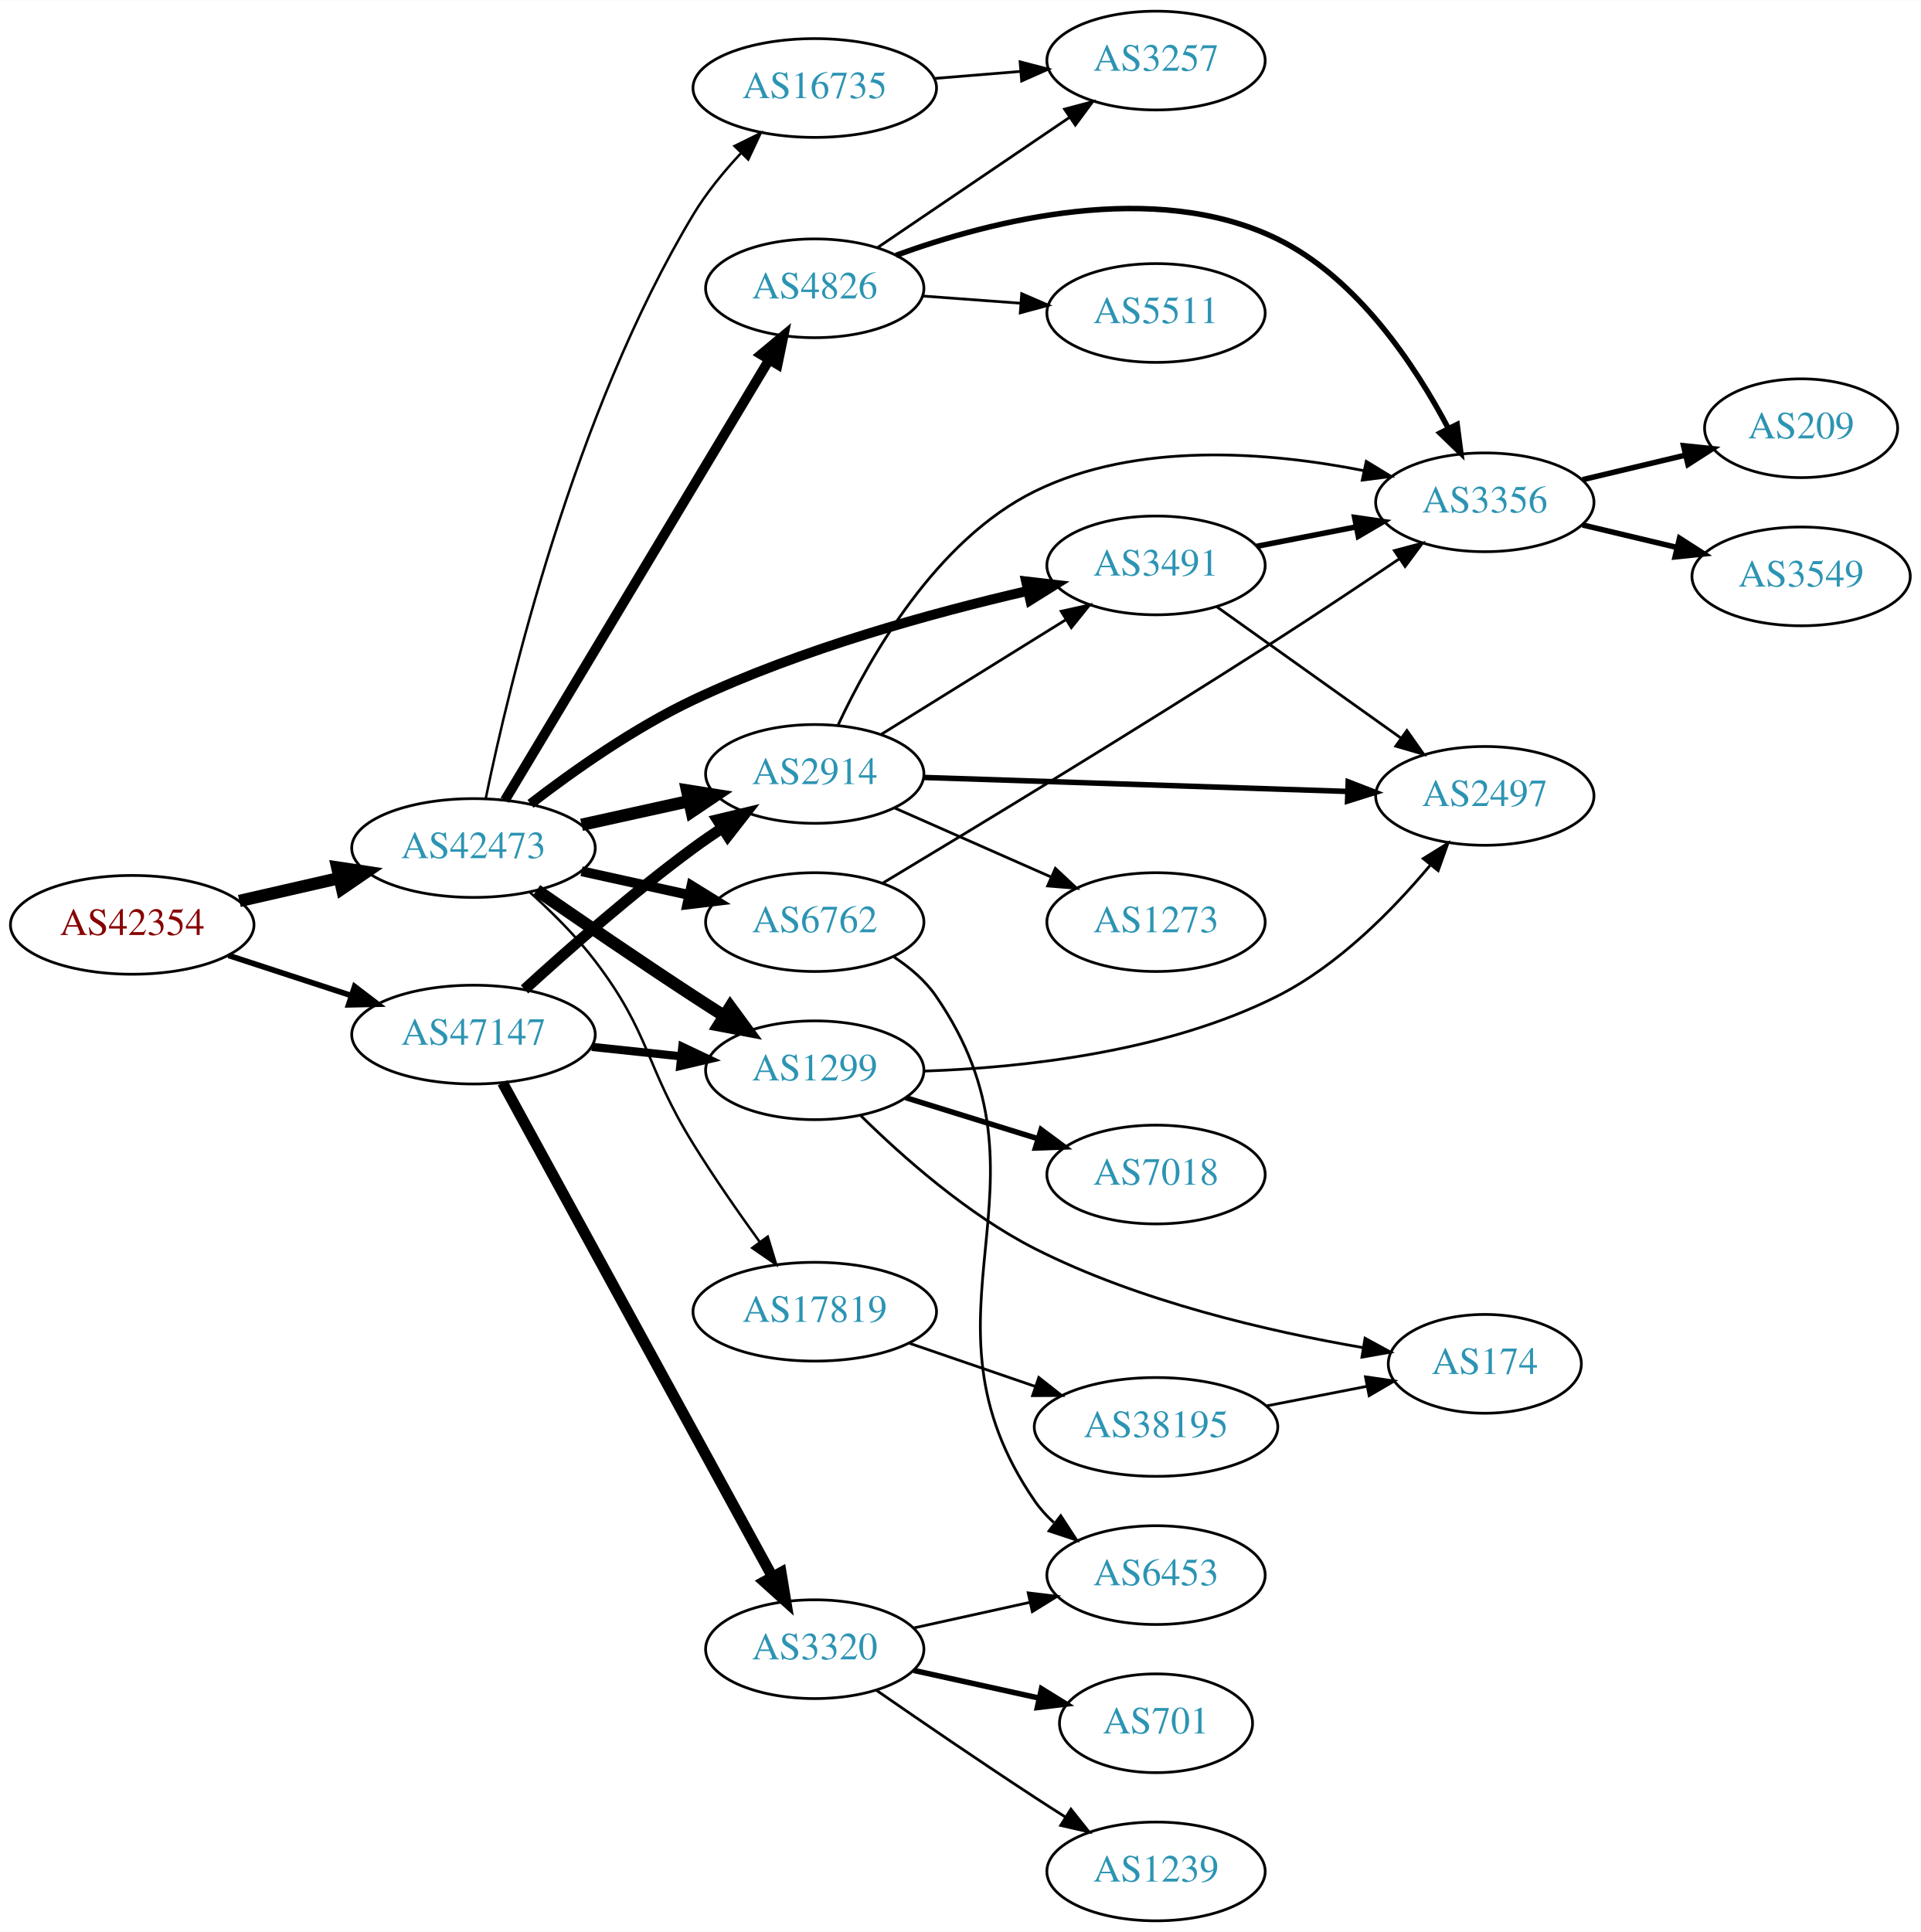
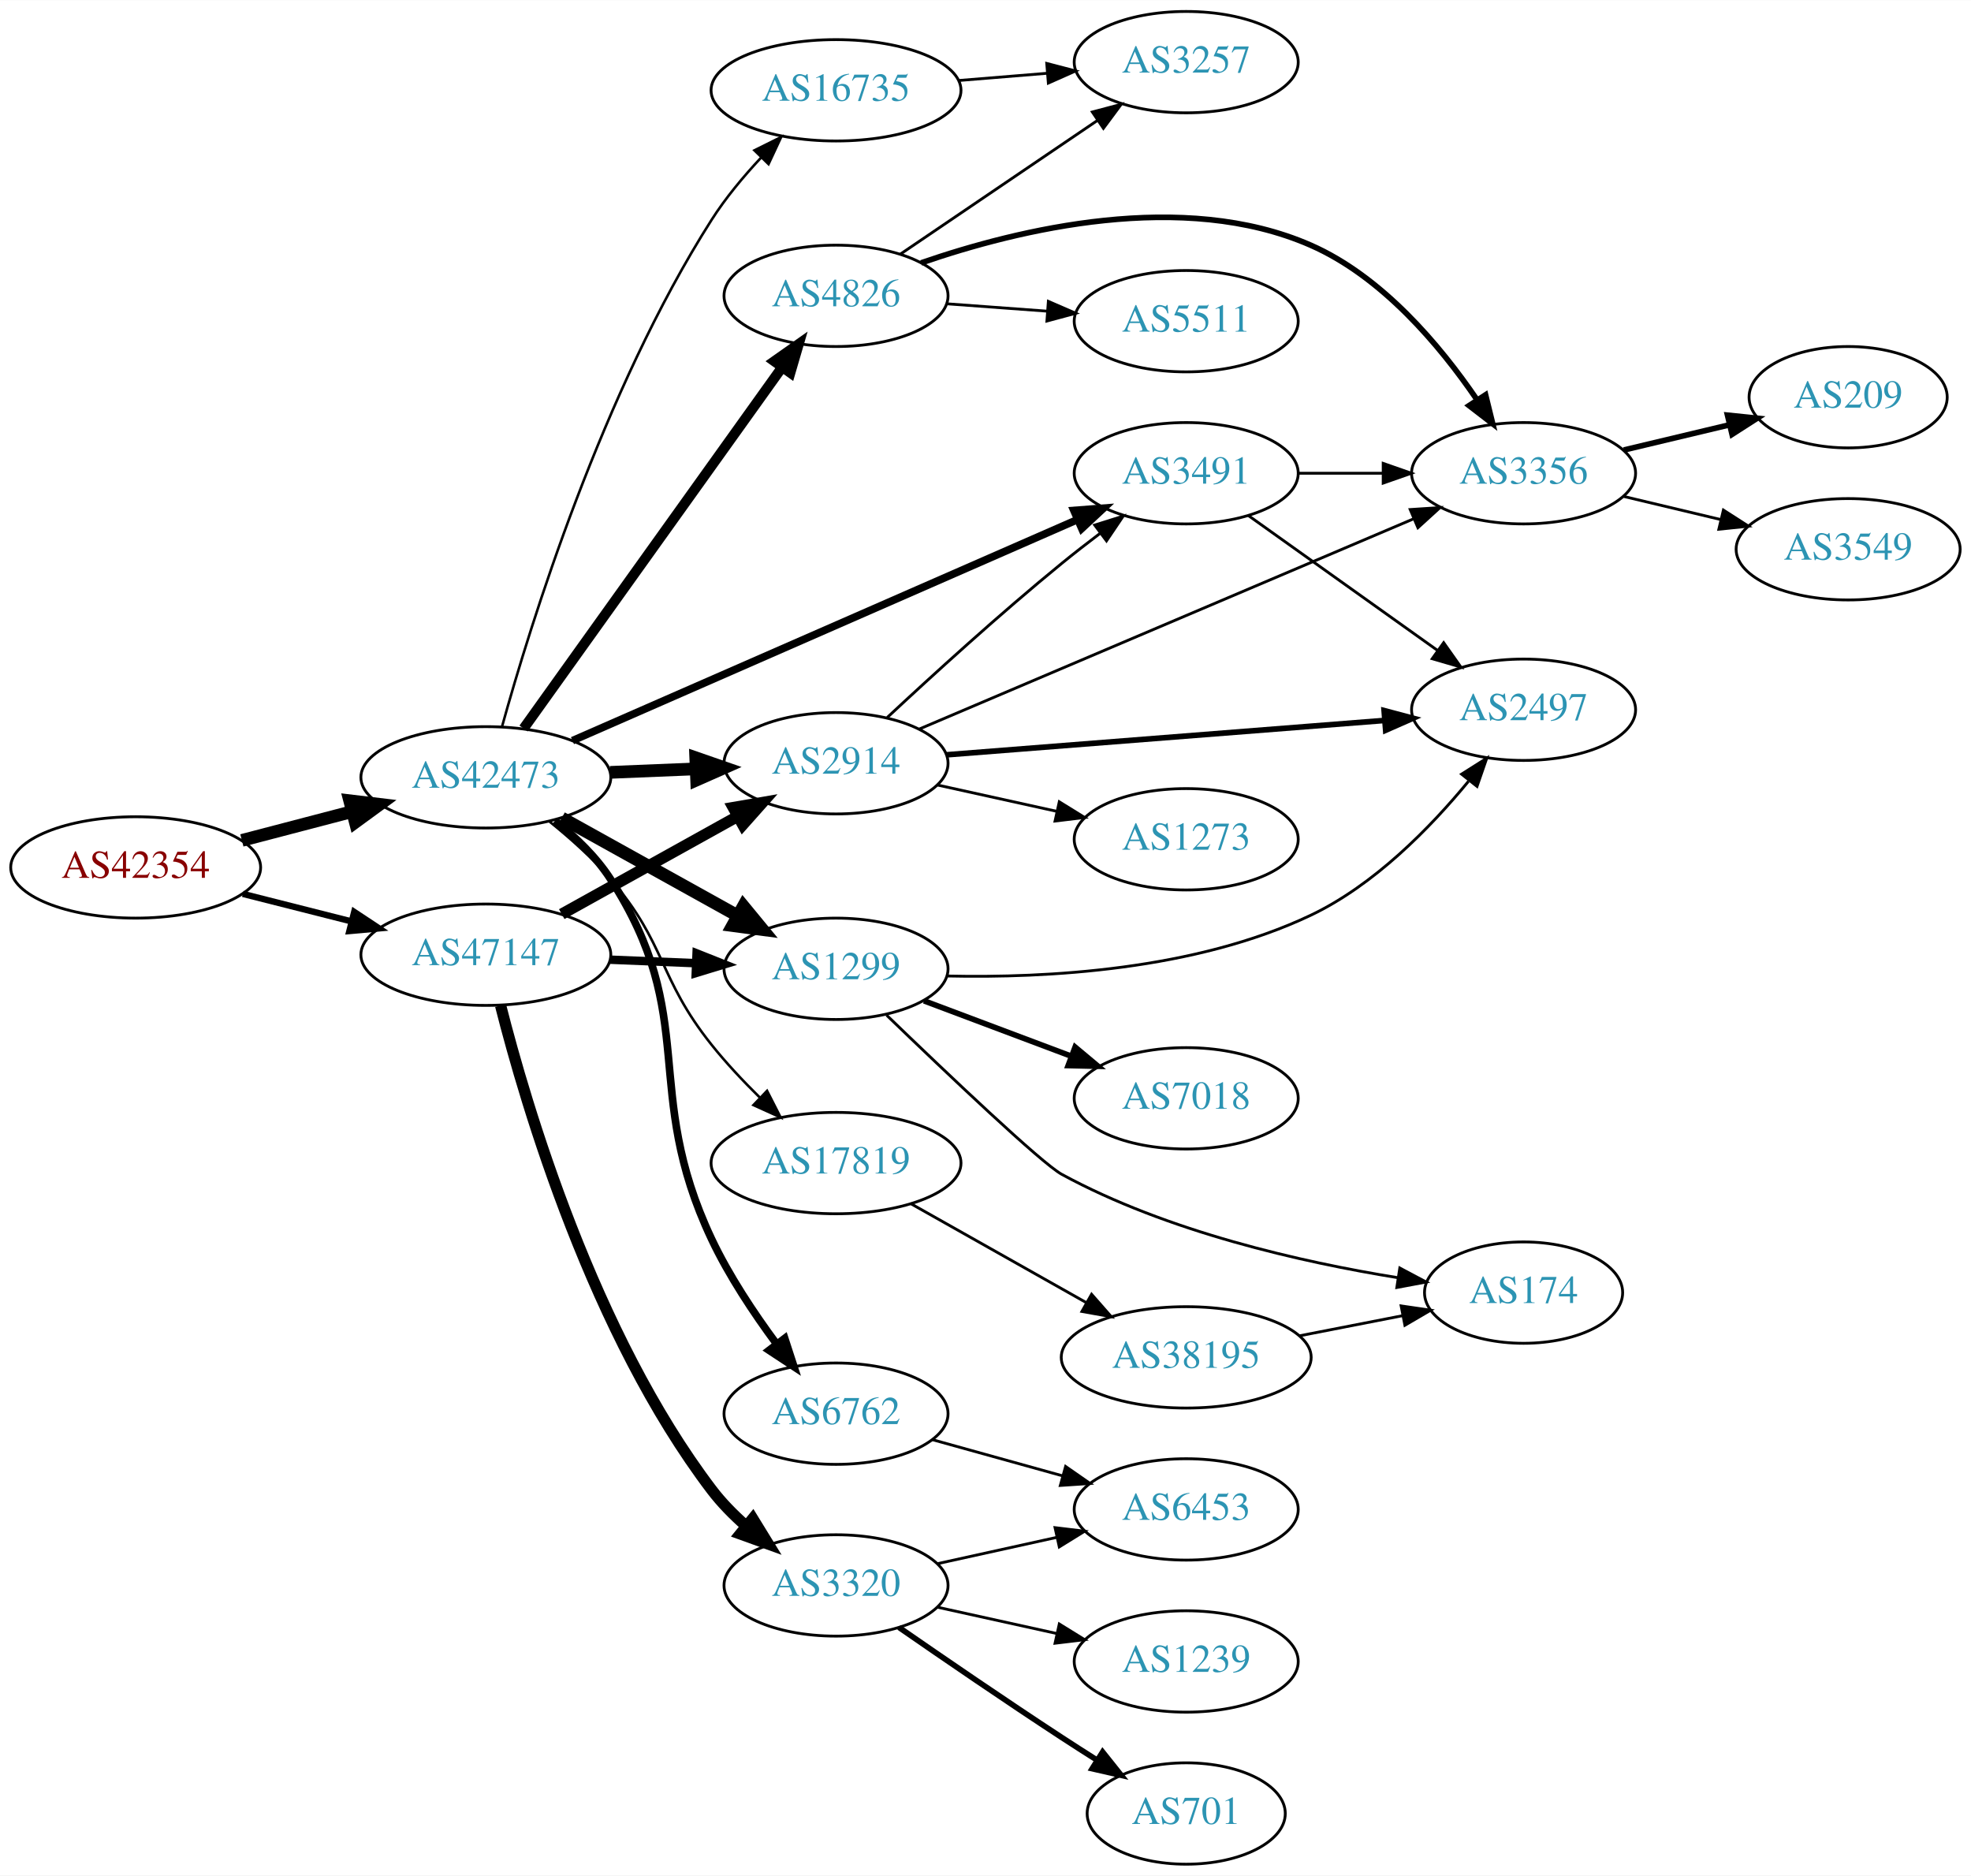
- <svg xmlns="http://www.w3.org/2000/svg" xmlns:xlink="http://www.w3.org/1999/xlink" width="700pt" height="704pt" viewBox="0.00 0.00 700.15 704.00">
-   <g id="graph0" class="graph" transform="scale(1 1) rotate(0) translate(4 700)">
-     <polygon fill="white" stroke="none" points="-4,4 -4,-700 696.155,-700 696.155,4 -4,4" />
+ <svg xmlns="http://www.w3.org/2000/svg" xmlns:xlink="http://www.w3.org/1999/xlink" width="700pt" height="666pt" viewBox="0.00 0.00 700.15 666.00">
+   <g id="graph0" class="graph" transform="scale(1 1) rotate(0) translate(4 662)">
+     <polygon fill="white" stroke="none" points="-4,4 -4,-662 696.155,-662 696.155,4 -4,4" />
    <g id="node1" class="node">
      <g id="a_node1">
        <a xlink:href="/asn/42354" xlink:title="AS42354 ~ DATASIX Rechenzentrumsbetriebs GmbH [AT]">
-           <ellipse fill="#ffffff" stroke="black" cx="44.196" cy="-363" rx="44.393" ry="18" />
-           <text text-anchor="middle" x="44.196" y="-359.3" font-family="Times,serif" font-size="14.00" fill="#880000">AS42354</text>
+           <ellipse fill="#ffffff" stroke="black" cx="44.196" cy="-354" rx="44.393" ry="18" />
+           <text text-anchor="middle" x="44.196" y="-350.3" font-family="Times,serif" font-size="14.00" fill="#880000">AS42354</text>
        </a>
      </g>
    </g>
    <g id="node2" class="node">
      <g id="a_node2">
        <a xlink:href="/asn/42473" xlink:title="AS42473 ~ ANEXIA Internetdienstleistungs GmbH [AT]">
-           <ellipse fill="#ffffff" stroke="black" cx="168.588" cy="-391" rx="44.393" ry="18" />
-           <text text-anchor="middle" x="168.588" y="-387.3" font-family="Times,serif" font-size="14.00" fill="#2c94b3">AS42473</text>
+           <ellipse fill="#ffffff" stroke="black" cx="168.588" cy="-386" rx="44.393" ry="18" />
+           <text text-anchor="middle" x="168.588" y="-382.3" font-family="Times,serif" font-size="14.00" fill="#2c94b3">AS42473</text>
        </a>
      </g>
    </g>
    <g id="edge1" class="edge">
-       <path fill="none" stroke="black" stroke-width="4.5" d="M83.251,-371.706C94.763,-374.34 107.558,-377.267 119.63,-380.028" />
-       <polygon fill="black" stroke="black" stroke-width="4.5" points="118.931,-383.908 129.557,-382.299 120.687,-376.231 118.931,-383.908" />
+       <path fill="none" stroke="black" stroke-width="4.5" d="M81.918,-363.601C94.262,-366.829 108.197,-370.472 121.186,-373.868" />
+       <polygon fill="black" stroke="black" stroke-width="4.5" points="120.222,-377.686 130.892,-376.406 122.214,-370.067 120.222,-377.686" />
    </g>
    <g id="node3" class="node">
      <g id="a_node3">
        <a xlink:href="/asn/47147" xlink:title="AS47147 ~ ANEXIA Internetdienstleistungs GmbH [AT]">
          <ellipse fill="#ffffff" stroke="black" cx="168.588" cy="-323" rx="44.393" ry="18" />
          <text text-anchor="middle" x="168.588" y="-319.3" font-family="Times,serif" font-size="14.00" fill="#2c94b3">AS47147</text>
        </a>
      </g>
    </g>
    <g id="edge2" class="edge">
-       <path fill="none" stroke="black" stroke-width="2.062" d="M79.289,-351.858C93.082,-347.35 109.177,-342.09 123.819,-337.305" />
-       <polygon fill="black" stroke="black" stroke-width="2.062" points="125.26,-340.516 133.678,-334.082 123.085,-333.862 125.26,-340.516" />
+       <path fill="none" stroke="black" stroke-width="2.25" d="M82.25,-344.615C94.353,-341.549 107.956,-338.104 120.685,-334.88" />
+       <polygon fill="black" stroke="black" stroke-width="2.25" points="121.826,-338.201 130.66,-332.353 120.107,-331.416 121.826,-338.201" />
    </g>
    <g id="node4" class="node">
      <g id="a_node4">
        <a xlink:href="/asn/16735" xlink:title="AS16735 ~ ALGAR TELECOM S/A [BR]">
-           <ellipse fill="#ffffff" stroke="black" cx="292.98" cy="-668" rx="44.393" ry="18" />
-           <text text-anchor="middle" x="292.98" y="-664.3" font-family="Times,serif" font-size="14.00" fill="#2c94b3">AS16735</text>
+           <ellipse fill="#ffffff" stroke="black" cx="292.98" cy="-630" rx="44.393" ry="18" />
+           <text text-anchor="middle" x="292.98" y="-626.3" font-family="Times,serif" font-size="14.00" fill="#2c94b3">AS16735</text>
        </a>
      </g>
    </g>
    <g id="edge3" class="edge">
-       <path fill="none" stroke="black" stroke-width="0.9" d="M173.081,-409.202C181.426,-449.732 205.145,-549.548 248.784,-622 253.497,-629.824 259.722,-637.431 265.974,-644.133" />
-       <polygon fill="black" stroke="black" stroke-width="0.9" points="263.737,-646.851 273.237,-651.542 268.736,-641.951 263.737,-646.851" />
+       <path fill="none" stroke="black" stroke-width="0.9" d="M174.328,-403.997C184.348,-440.1 209.994,-523.112 248.784,-584 253.692,-591.703 259.985,-599.268 266.24,-605.968" />
+       <polygon fill="black" stroke="black" stroke-width="0.9" points="263.992,-608.676 273.48,-613.391 269.004,-603.789 263.992,-608.676" />
    </g>
    <g id="node5" class="node">
      <g id="a_node5">
-         <a xlink:href="/asn/2914" xlink:title="AS2914 ~ NTT America, Inc. [US]">
-           <ellipse fill="#ffffff" stroke="black" cx="292.98" cy="-418" rx="39.794" ry="18" />
-           <text text-anchor="middle" x="292.98" y="-414.3" font-family="Times,serif" font-size="14.00" fill="#2c94b3">AS2914</text>
+         <a xlink:href="/asn/3491" xlink:title="AS3491 ~ PCCW Global, Inc. [US]">
+           <ellipse fill="#ffffff" stroke="black" cx="417.373" cy="-494" rx="39.794" ry="18" />
+           <text text-anchor="middle" x="417.373" y="-490.3" font-family="Times,serif" font-size="14.00" fill="#2c94b3">AS3491</text>
        </a>
      </g>
    </g>
    <g id="edge4" class="edge">
-       <path fill="none" stroke="black" stroke-width="4.5" d="M207.978,-399.469C220.369,-402.202 234.216,-405.257 247.036,-408.085" />
-       <polygon fill="black" stroke="black" stroke-width="4.5" points="246.438,-411.985 257.051,-410.295 248.134,-404.295 246.438,-411.985" />
+       <path fill="none" stroke="black" stroke-width="2.7" d="M199.356,-399.027C244.305,-418.698 329.465,-455.967 378.682,-477.506" />
+       <polygon fill="black" stroke="black" stroke-width="2.7" points="377.459,-480.791 388.024,-481.594 380.266,-474.378 377.459,-480.791" />
    </g>
    <g id="node6" class="node">
      <g id="a_node6">
        <a xlink:href="/asn/1299" xlink:title="AS1299 ~ Telia Carrier [EU]">
-           <ellipse fill="#ffffff" stroke="black" cx="292.98" cy="-310" rx="39.794" ry="18" />
-           <text text-anchor="middle" x="292.98" y="-306.3" font-family="Times,serif" font-size="14.00" fill="#2c94b3">AS1299</text>
+           <ellipse fill="#ffffff" stroke="black" cx="292.98" cy="-318" rx="39.794" ry="18" />
+           <text text-anchor="middle" x="292.98" y="-314.3" font-family="Times,serif" font-size="14.00" fill="#2c94b3">AS1299</text>
        </a>
      </g>
    </g>
    <g id="edge5" class="edge">
-       <path fill="none" stroke="black" stroke-width="4.5" d="M191.619,-375.633C207.421,-364.695 229.278,-349.739 248.784,-337 252.366,-334.661 256.137,-332.241 259.897,-329.856" />
-       <polygon fill="black" stroke="black" stroke-width="4.5" points="262.192,-333.064 268.558,-324.404 257.997,-326.399 262.192,-333.064" />
+       <path fill="none" stroke="black" stroke-width="4.5" d="M195.544,-371.579C213.717,-361.482 238.18,-347.891 257.919,-336.924" />
+       <polygon fill="black" stroke="black" stroke-width="4.5" points="260.07,-340.234 266.899,-331.935 256.245,-333.35 260.07,-340.234" />
    </g>
    <g id="node7" class="node">
      <g id="a_node7">
-         <a xlink:href="/asn/3491" xlink:title="AS3491 ~ PCCW Global, Inc. [US]">
-           <ellipse fill="#ffffff" stroke="black" cx="417.373" cy="-494" rx="39.794" ry="18" />
-           <text text-anchor="middle" x="417.373" y="-490.3" font-family="Times,serif" font-size="14.00" fill="#2c94b3">AS3491</text>
+         <a xlink:href="/asn/2914" xlink:title="AS2914 ~ NTT America, Inc. [US]">
+           <ellipse fill="#ffffff" stroke="black" cx="292.98" cy="-391" rx="39.794" ry="18" />
+           <text text-anchor="middle" x="292.98" y="-387.3" font-family="Times,serif" font-size="14.00" fill="#2c94b3">AS2914</text>
        </a>
      </g>
    </g>
    <g id="edge6" class="edge">
-       <path fill="none" stroke="black" stroke-width="3.6" d="M189.359,-407.085C204.768,-418.955 227.118,-434.762 248.784,-445 288.197,-463.625 336.213,-476.787 370.73,-484.747" />
-       <polygon fill="black" stroke="black" stroke-width="3.6" points="370.011,-488.172 380.536,-486.952 371.547,-481.343 370.011,-488.172" />
+       <path fill="none" stroke="black" stroke-width="4.5" d="M212.739,-387.763C222.546,-388.163 233.033,-388.592 243.061,-389.002" />
+       <polygon fill="black" stroke="black" stroke-width="4.5" points="243.144,-392.946 253.297,-389.42 243.466,-385.077 243.144,-392.946" />
    </g>
    <g id="node8" class="node">
      <g id="a_node8">
        <a xlink:href="/asn/6762" xlink:title="AS6762 ~ TELECOM ITALIA SPARKLE S.p.A. [IT]">
-           <ellipse fill="#ffffff" stroke="black" cx="292.98" cy="-364" rx="39.794" ry="18" />
-           <text text-anchor="middle" x="292.98" y="-360.3" font-family="Times,serif" font-size="14.00" fill="#2c94b3">AS6762</text>
+           <ellipse fill="#ffffff" stroke="black" cx="292.98" cy="-160" rx="39.794" ry="18" />
+           <text text-anchor="middle" x="292.98" y="-156.3" font-family="Times,serif" font-size="14.00" fill="#2c94b3">AS6762</text>
        </a>
      </g>
    </g>
    <g id="edge7" class="edge">
-       <path fill="none" stroke="black" stroke-width="3.6" d="M207.978,-382.531C220.369,-379.798 234.216,-376.743 247.036,-373.915" />
-       <polygon fill="black" stroke="black" stroke-width="3.6" points="248.04,-377.278 257.051,-371.705 246.532,-370.442 248.04,-377.278" />
+       <path fill="none" stroke="black" stroke-width="2.7" d="M193.143,-370.607C200.338,-364.893 207.687,-357.864 212.784,-350 244.927,-300.41 223.541,-275.433 248.784,-222 254.93,-208.99 263.739,-195.747 271.801,-184.86" />
+       <polygon fill="black" stroke="black" stroke-width="2.7" points="274.757,-186.755 278.041,-176.682 269.192,-182.509 274.757,-186.755" />
    </g>
    <g id="node9" class="node">
      <g id="a_node9">
        <a xlink:href="/asn/4826" xlink:title="AS4826 ~ VOCUS-BACKBONE-AS [AU]">
-           <ellipse fill="#ffffff" stroke="black" cx="292.98" cy="-595" rx="39.794" ry="18" />
-           <text text-anchor="middle" x="292.98" y="-591.3" font-family="Times,serif" font-size="14.00" fill="#2c94b3">AS4826</text>
+           <ellipse fill="#ffffff" stroke="black" cx="292.98" cy="-557" rx="39.794" ry="18" />
+           <text text-anchor="middle" x="292.98" y="-553.3" font-family="Times,serif" font-size="14.00" fill="#2c94b3">AS4826</text>
        </a>
      </g>
    </g>
    <g id="edge8" class="edge">
-       <path fill="none" stroke="black" stroke-width="3.6" d="M180.023,-408.393C201.566,-444.3 251.059,-526.794 276.403,-569.037" />
-       <polygon fill="black" stroke="black" stroke-width="3.6" points="273.426,-570.877 281.572,-577.651 279.428,-567.275 273.426,-570.877" />
+       <path fill="none" stroke="black" stroke-width="3.6" d="M181.997,-403.337C203.679,-433.63 248.546,-496.316 273.76,-531.543" />
+       <polygon fill="black" stroke="black" stroke-width="3.6" points="271.054,-533.776 279.72,-539.871 276.746,-529.702 271.054,-533.776" />
    </g>
    <g id="node10" class="node">
      <g id="a_node10">
        <a xlink:href="/asn/17819" xlink:title="AS17819 ~ Equinix Asia Pacific [SG]">
-           <ellipse fill="#ffffff" stroke="black" cx="292.98" cy="-222" rx="44.393" ry="18" />
-           <text text-anchor="middle" x="292.98" y="-218.3" font-family="Times,serif" font-size="14.00" fill="#2c94b3">AS17819</text>
+           <ellipse fill="#ffffff" stroke="black" cx="292.98" cy="-249" rx="44.393" ry="18" />
+           <text text-anchor="middle" x="292.98" y="-245.3" font-family="Times,serif" font-size="14.00" fill="#2c94b3">AS17819</text>
        </a>
      </g>
    </g>
    <g id="edge9" class="edge">
-       <path fill="none" stroke="black" stroke-width="0.9" d="M188.976,-375.024C196.935,-367.88 205.881,-359.039 212.784,-350 233.303,-323.135 230.983,-311.737 248.784,-283 256.225,-270.988 265.152,-258.158 272.953,-247.379" />
-       <polygon fill="black" stroke="black" stroke-width="0.9" points="275.836,-249.366 278.919,-239.23 270.188,-245.231 275.836,-249.366" />
-     </g>
-     <g id="edge29" class="edge">
-       <path fill="none" stroke="black" stroke-width="4" d="M187.192,-339.47C202.834,-353.768 226.593,-374.681 248.784,-391 252.151,-393.476 255.746,-395.957 259.371,-398.358" />
-       <polygon fill="black" stroke="black" stroke-width="4" points="257.486,-401.307 267.789,-403.773 261.273,-395.42 257.486,-401.307" />
+       <path fill="none" stroke="black" stroke-width="0.9" d="M191.055,-370.422C198.42,-364.501 206.407,-357.391 212.784,-350 232.853,-326.743 229.621,-315.008 248.784,-291 253.923,-284.562 259.988,-278.111 265.923,-272.263" />
+       <polygon fill="black" stroke="black" stroke-width="0.9" points="268.477,-274.664 273.291,-265.226 263.642,-269.602 268.477,-274.664" />
+     </g>
+     <g id="edge26" class="edge">
+       <path fill="none" stroke="black" stroke-width="3" d="M212.739,-321.237C222.546,-320.837 233.033,-320.408 243.061,-319.998" />
+       <polygon fill="black" stroke="black" stroke-width="3" points="243.448,-323.486 253.297,-319.58 243.162,-316.492 243.448,-323.486" />
    </g>
    <g id="edge27" class="edge">
-       <path fill="none" stroke="black" stroke-width="3" d="M211.709,-318.526C222.189,-317.413 233.498,-316.212 244.228,-315.072" />
-       <polygon fill="black" stroke="black" stroke-width="3" points="244.717,-318.54 254.291,-314.003 243.978,-311.579 244.717,-318.54" />
+       <path fill="none" stroke="black" stroke-width="4" d="M195.544,-337.421C213.717,-347.518 238.18,-361.109 257.919,-372.076" />
+       <polygon fill="black" stroke="black" stroke-width="4" points="256.457,-375.268 266.899,-377.065 259.857,-369.149 256.457,-375.268" />
    </g>
    <g id="node21" class="node">
      <g id="a_node21">
        <a xlink:href="/asn/3320" xlink:title="AS3320 ~ DTAG [DE]">
          <ellipse fill="#ffffff" stroke="black" cx="292.98" cy="-99" rx="39.794" ry="18" />
          <text text-anchor="middle" x="292.98" y="-95.3" font-family="Times,serif" font-size="14.00" fill="#2c94b3">AS3320</text>
        </a>
      </g>
    </g>
    <g id="edge28" class="edge">
-       <path fill="none" stroke="black" stroke-width="4" d="M179.192,-305.423C200.597,-266.249 252.317,-171.592 277.592,-125.333" />
-       <polygon fill="black" stroke="black" stroke-width="4" points="280.698,-126.949 282.421,-116.495 274.555,-123.593 280.698,-126.949" />
+       <path fill="none" stroke="black" stroke-width="4" d="M173.826,-304.957C182.872,-269.274 206.75,-188.358 248.784,-133 252.247,-128.44 256.46,-124.149 260.88,-120.253" />
+       <polygon fill="black" stroke="black" stroke-width="4" points="263.397,-122.717 268.945,-113.691 258.979,-117.287 263.397,-122.717" />
    </g>
    <g id="node11" class="node">
      <g id="a_node11">
        <a xlink:href="/asn/3257" xlink:title="AS3257 ~ GTT [DE]">
-           <ellipse fill="#ffffff" stroke="black" cx="417.373" cy="-678" rx="39.794" ry="18" />
-           <text text-anchor="middle" x="417.373" y="-674.3" font-family="Times,serif" font-size="14.00" fill="#2c94b3">AS3257</text>
+           <ellipse fill="#ffffff" stroke="black" cx="417.373" cy="-640" rx="39.794" ry="18" />
+           <text text-anchor="middle" x="417.373" y="-636.3" font-family="Times,serif" font-size="14.00" fill="#2c94b3">AS3257</text>
        </a>
      </g>
    </g>
    <g id="edge10" class="edge">
-       <path fill="none" stroke="black" d="M336.444,-671.469C346.593,-672.299 357.503,-673.19 367.9,-674.04" />
-       <polygon fill="black" stroke="black" points="367.828,-677.545 378.08,-674.871 368.398,-670.568 367.828,-677.545" />
-     </g>
-     <g id="edge19" class="edge">
-       <path fill="none" stroke="black" d="M317.29,-432.474C336.345,-444.307 363.482,-461.157 384.539,-474.233" />
-       <polygon fill="black" stroke="black" points="382.808,-477.278 393.15,-479.58 386.501,-471.331 382.808,-477.278" />
+       <path fill="none" stroke="black" d="M336.444,-633.469C346.593,-634.299 357.503,-635.19 367.9,-636.04" />
+       <polygon fill="black" stroke="black" points="367.828,-639.545 378.08,-636.871 368.398,-632.568 367.828,-639.545" />
    </g>
    <g id="node12" class="node">
      <g id="a_node12">
-         <a xlink:href="/asn/3356" xlink:title="AS3356 ~ Level 3 Parent, LLC [US]">
-           <ellipse fill="#ffffff" stroke="black" cx="537.215" cy="-517" rx="39.794" ry="18" />
-           <text text-anchor="middle" x="537.215" y="-513.3" font-family="Times,serif" font-size="14.00" fill="#2c94b3">AS3356</text>
-         </a>
-       </g>
-     </g>
-     <g id="edge18" class="edge">
-       <path fill="none" stroke="black" d="M301.525,-435.918C312.939,-460.393 337.157,-503.259 373.176,-521 410.467,-539.367 458.607,-535.352 492.889,-528.586" />
-       <polygon fill="black" stroke="black" points="494.005,-531.927 503.056,-526.419 492.546,-525.08 494.005,-531.927" />
-     </g>
-     <g id="node13" class="node">
-       <g id="a_node13">
        <a xlink:href="/asn/2497" xlink:title="AS2497 ~ Internet Initiative Japan Inc. [JP]">
          <ellipse fill="#ffffff" stroke="black" cx="537.215" cy="-410" rx="39.794" ry="18" />
          <text text-anchor="middle" x="537.215" y="-406.3" font-family="Times,serif" font-size="14.00" fill="#2c94b3">AS2497</text>
        </a>
      </g>
    </g>
-     <g id="edge17" class="edge">
-       <path fill="none" stroke="black" stroke-width="2" d="M332.631,-416.724C374.516,-415.34 441.459,-413.129 487.056,-411.624" />
-       <polygon fill="black" stroke="black" stroke-width="2" points="487.422,-415.113 497.301,-411.285 487.191,-408.117 487.422,-415.113" />
-     </g>
-     <g id="node17" class="node">
-       <g id="a_node17">
+     <g id="edge11" class="edge">
+       <path fill="none" stroke="black" d="M439.44,-478.982C458.176,-465.627 485.767,-445.96 506.7,-431.039" />
+       <polygon fill="black" stroke="black" points="508.821,-433.825 514.932,-425.171 504.758,-428.125 508.821,-433.825" />
+     </g>
+     <g id="node13" class="node">
+       <g id="a_node13">
+         <a xlink:href="/asn/3356" xlink:title="AS3356 ~ Level 3 Parent, LLC [US]">
+           <ellipse fill="#ffffff" stroke="black" cx="537.215" cy="-494" rx="39.794" ry="18" />
+           <text text-anchor="middle" x="537.215" y="-490.3" font-family="Times,serif" font-size="14.00" fill="#2c94b3">AS3356</text>
+         </a>
+       </g>
+     </g>
+     <g id="edge12" class="edge">
+       <path fill="none" stroke="black" d="M457.285,-494C466.839,-494 477.188,-494 487.151,-494" />
+       <polygon fill="black" stroke="black" points="487.343,-497.5 497.343,-494 487.343,-490.5 487.343,-497.5" />
+     </g>
+     <g id="edge25" class="edge">
+       <path fill="none" stroke="black" d="M332.512,-315.443C367.785,-314.665 420.574,-317.522 461.569,-337 484.155,-347.732 504.075,-368.096 517.644,-384.594" />
+       <polygon fill="black" stroke="black" points="515.189,-387.132 524.141,-392.798 520.676,-382.786 515.189,-387.132" />
+     </g>
+     <g id="node19" class="node">
+       <g id="a_node19">
+         <a xlink:href="/asn/7018" xlink:title="AS7018 ~ AT&amp;T Services, Inc. [US]">
+           <ellipse fill="#ffffff" stroke="black" cx="417.373" cy="-272" rx="39.794" ry="18" />
+           <text text-anchor="middle" x="417.373" y="-268.3" font-family="Times,serif" font-size="14.00" fill="#2c94b3">AS7018</text>
+         </a>
+       </g>
+     </g>
+     <g id="edge23" class="edge">
+       <path fill="none" stroke="black" stroke-width="2" d="M324.235,-306.629C339.975,-300.713 359.422,-293.404 376.387,-287.028" />
+       <polygon fill="black" stroke="black" stroke-width="2" points="377.913,-290.194 386.042,-283.399 375.45,-283.641 377.913,-290.194" />
+     </g>
+     <g id="node20" class="node">
+       <g id="a_node20">
+         <a xlink:href="/asn/174" xlink:title="AS174 ~ Cogent Communications [US]">
+           <ellipse fill="#ffffff" stroke="black" cx="537.215" cy="-203" rx="35.194" ry="18" />
+           <text text-anchor="middle" x="537.215" y="-199.3" font-family="Times,serif" font-size="14.00" fill="#2c94b3">AS174</text>
+         </a>
+       </g>
+     </g>
+     <g id="edge24" class="edge">
+       <path fill="none" stroke="black" d="M310.952,-301.526C332.013,-281.215 366.032,-248.888 373.176,-245 410.636,-224.613 458.357,-213.822 492.474,-208.311" />
+       <polygon fill="black" stroke="black" points="493.242,-211.734 502.599,-206.765 492.185,-204.814 493.242,-211.734" />
+     </g>
+     <g id="edge18" class="edge">
+       <path fill="none" stroke="black" d="M311.185,-407.272C326.957,-421.983 351.14,-444.025 373.176,-462 377.516,-465.54 382.194,-469.178 386.813,-472.674" />
+       <polygon fill="black" stroke="black" points="384.871,-475.591 394.98,-478.762 389.054,-469.979 384.871,-475.591" />
+     </g>
+     <g id="edge16" class="edge">
+       <path fill="none" stroke="black" stroke-width="2" d="M332.096,-393.99C374.211,-397.293 442.124,-402.62 487.929,-406.213" />
+       <polygon fill="black" stroke="black" stroke-width="2" points="487.679,-409.704 497.922,-406.996 488.226,-402.725 487.679,-409.704" />
+     </g>
+     <g id="edge15" class="edge">
+       <path fill="none" stroke="black" d="M322.719,-403.22C366.426,-421.804 449.646,-457.19 498.272,-477.866" />
+       <polygon fill="black" stroke="black" points="496.942,-481.104 507.514,-481.796 499.681,-474.662 496.942,-481.104" />
+     </g>
+     <g id="node16" class="node">
+       <g id="a_node16">
        <a xlink:href="/asn/1273" xlink:title="AS1273 ~ Vodafone Group PLC [EU]">
          <ellipse fill="#ffffff" stroke="black" cx="417.373" cy="-364" rx="39.794" ry="18" />
          <text text-anchor="middle" x="417.373" y="-360.3" font-family="Times,serif" font-size="14.00" fill="#2c94b3">AS1273</text>
        </a>
      </g>
    </g>
-     <g id="edge20" class="edge">
-       <path fill="none" stroke="black" d="M322.06,-405.611C339.008,-398.134 360.805,-388.517 379.174,-380.412" />
-       <polygon fill="black" stroke="black" points="380.688,-383.57 388.424,-376.331 377.862,-377.166 380.688,-383.57" />
-     </g>
-     <g id="edge23" class="edge">
-       <path fill="none" stroke="black" d="M332.951,-309.7C368.288,-310.911 420.912,-316.502 461.569,-337 483.759,-348.188 503.591,-368.33 517.226,-384.627" />
-       <polygon fill="black" stroke="black" points="514.765,-387.15 523.771,-392.73 520.211,-382.752 514.765,-387.15" />
-     </g>
-     <g id="node18" class="node">
-       <g id="a_node18">
-         <a xlink:href="/asn/7018" xlink:title="AS7018 ~ AT&amp;T Services, Inc. [US]">
-           <ellipse fill="#ffffff" stroke="black" cx="417.373" cy="-272" rx="39.794" ry="18" />
-           <text text-anchor="middle" x="417.373" y="-268.3" font-family="Times,serif" font-size="14.00" fill="#2c94b3">AS7018</text>
-         </a>
-       </g>
-     </g>
-     <g id="edge21" class="edge">
-       <path fill="none" stroke="black" stroke-width="2" d="M326.137,-300.016C340.918,-295.427 358.64,-289.925 374.451,-285.016" />
-       <polygon fill="black" stroke="black" stroke-width="2" points="375.493,-288.357 384.005,-282.049 373.417,-281.672 375.493,-288.357" />
-     </g>
-     <g id="node19" class="node">
-       <g id="a_node19">
-         <a xlink:href="/asn/174" xlink:title="AS174 ~ Cogent Communications [US]">
-           <ellipse fill="#ffffff" stroke="black" cx="537.215" cy="-203" rx="35.194" ry="18" />
-           <text text-anchor="middle" x="537.215" y="-199.3" font-family="Times,serif" font-size="14.00" fill="#2c94b3">AS174</text>
-         </a>
-       </g>
-     </g>
-     <g id="edge22" class="edge">
-       <path fill="none" stroke="black" d="M309.755,-293.458C324.745,-278.675 348.592,-257.479 373.176,-245 411.206,-225.697 458.847,-214.754 492.79,-208.912" />
-       <polygon fill="black" stroke="black" points="493.558,-212.333 502.859,-207.259 492.424,-205.426 493.558,-212.333" />
-     </g>
-     <g id="edge11" class="edge">
-       <path fill="none" stroke="black" stroke-width="2" d="M454.049,-500.963C465.481,-503.194 478.302,-505.697 490.356,-508.049" />
-       <polygon fill="black" stroke="black" stroke-width="2" points="489.768,-511.501 500.253,-509.981 491.109,-504.63 489.768,-511.501" />
-     </g>
-     <g id="edge12" class="edge">
-       <path fill="none" stroke="black" d="M439.44,-478.982C458.176,-465.627 485.767,-445.96 506.7,-431.039" />
-       <polygon fill="black" stroke="black" points="508.821,-433.825 514.932,-425.171 504.758,-428.125 508.821,-433.825" />
-     </g>
-     <g id="edge15" class="edge">
-       <path fill="none" stroke="black" d="M317.753,-378.21C350.401,-397.817 410.842,-434.441 461.569,-467 476.321,-476.469 492.506,-487.26 506.024,-496.388" />
-       <polygon fill="black" stroke="black" points="504.237,-499.405 514.479,-502.115 508.163,-493.609 504.237,-499.405" />
-     </g>
-     <g id="node16" class="node">
-       <g id="a_node16">
+     <g id="edge17" class="edge">
+       <path fill="none" stroke="black" d="M329.053,-383.263C342.24,-380.354 357.42,-377.005 371.386,-373.924" />
+       <polygon fill="black" stroke="black" points="372.284,-377.31 381.295,-371.738 370.776,-370.475 372.284,-377.31" />
+     </g>
+     <g id="node17" class="node">
+       <g id="a_node17">
        <a xlink:href="/asn/6453" xlink:title="AS6453 ~ TATA COMMUNICATIONS (AMERICA) INC [US]">
          <ellipse fill="#ffffff" stroke="black" cx="417.373" cy="-126" rx="39.794" ry="18" />
          <text text-anchor="middle" x="417.373" y="-122.3" font-family="Times,serif" font-size="14.00" fill="#2c94b3">AS6453</text>
        </a>
      </g>
    </g>
-     <g id="edge16" class="edge">
-       <path fill="none" stroke="black" d="M321.919,-351.234C327.729,-347.409 333.266,-342.683 337.176,-337 384.412,-268.353 325.941,-221.647 373.176,-153 375.132,-150.159 377.494,-147.556 380.093,-145.186" />
-       <polygon fill="black" stroke="black" points="382.645,-147.639 388.434,-138.766 378.375,-142.092 382.645,-147.639" />
-     </g>
-     <g id="edge26" class="edge">
-       <path fill="none" stroke="black" d="M315.862,-609.839C335.321,-623.035 363.977,-642.468 385.718,-657.212" />
-       <polygon fill="black" stroke="black" points="384.027,-660.294 394.268,-663.01 387.956,-654.5 384.027,-660.294" />
-     </g>
-     <g id="edge25" class="edge">
-       <path fill="none" stroke="black" stroke-width="2" d="M322.577,-607.019C357.293,-619.66 416.751,-634.923 461.569,-613 490.738,-598.731 511.802,-566.954 523.971,-543.858" />
-       <polygon fill="black" stroke="black" stroke-width="2" points="527.123,-545.381 528.493,-534.875 520.871,-542.234 527.123,-545.381" />
-     </g>
-     <g id="node20" class="node">
-       <g id="a_node20">
+     <g id="edge19" class="edge">
+       <path fill="none" stroke="black" d="M327.101,-150.799C341.388,-146.83 358.28,-142.138 373.505,-137.908" />
+       <polygon fill="black" stroke="black" points="374.527,-141.257 383.225,-135.208 372.653,-134.513 374.527,-141.257" />
+     </g>
+     <g id="edge22" class="edge">
+       <path fill="none" stroke="black" d="M315.862,-571.839C335.321,-585.035 363.977,-604.468 385.718,-619.212" />
+       <polygon fill="black" stroke="black" points="384.027,-622.294 394.268,-625.01 387.956,-616.5 384.027,-622.294" />
+     </g>
+     <g id="edge21" class="edge">
+       <path fill="none" stroke="black" stroke-width="2" d="M323.198,-568.702C357.747,-580.649 416.275,-594.853 461.569,-575 486.97,-563.866 507.549,-539.35 520.616,-520.188" />
+       <polygon fill="black" stroke="black" stroke-width="2" points="523.712,-521.848 526.248,-511.562 517.851,-518.021 523.712,-521.848" />
+     </g>
+     <g id="node18" class="node">
+       <g id="a_node18">
        <a xlink:href="/asn/5511" xlink:title="AS5511 ~ Orange S.A. [FR]">
-           <ellipse fill="#ffffff" stroke="black" cx="417.373" cy="-586" rx="39.794" ry="18" />
-           <text text-anchor="middle" x="417.373" y="-582.3" font-family="Times,serif" font-size="14.00" fill="#2c94b3">AS5511</text>
-         </a>
-       </g>
-     </g>
-     <g id="edge24" class="edge">
-       <path fill="none" stroke="black" d="M332.37,-592.177C343.648,-591.348 356.132,-590.43 367.951,-589.561" />
-       <polygon fill="black" stroke="black" points="368.403,-593.037 378.119,-588.813 367.889,-586.056 368.403,-593.037" />
+           <ellipse fill="#ffffff" stroke="black" cx="417.373" cy="-548" rx="39.794" ry="18" />
+           <text text-anchor="middle" x="417.373" y="-544.3" font-family="Times,serif" font-size="14.00" fill="#2c94b3">AS5511</text>
+         </a>
+       </g>
+     </g>
+     <g id="edge20" class="edge">
+       <path fill="none" stroke="black" d="M332.37,-554.177C343.648,-553.348 356.132,-552.43 367.951,-551.561" />
+       <polygon fill="black" stroke="black" points="368.403,-555.037 378.119,-550.813 367.889,-548.056 368.403,-555.037" />
    </g>
    <g id="node24" class="node">
      <g id="a_node24">
        <a xlink:href="/asn/38195" xlink:title="AS38195 ~ Superloop [AU]">
          <ellipse fill="#ffffff" stroke="black" cx="417.373" cy="-180" rx="44.393" ry="18" />
          <text text-anchor="middle" x="417.373" y="-176.3" font-family="Times,serif" font-size="14.00" fill="#2c94b3">AS38195</text>
        </a>
      </g>
    </g>
-     <g id="edge33" class="edge">
-       <path fill="none" stroke="black" d="M327.425,-210.523C341.591,-205.662 358.275,-199.937 373.343,-194.766" />
-       <polygon fill="black" stroke="black" points="374.646,-198.019 382.969,-191.463 372.374,-191.398 374.646,-198.019" />
+     <g id="edge32" class="edge">
+       <path fill="none" stroke="black" d="M319.638,-234.535C337.752,-224.323 362.224,-210.527 382.021,-199.366" />
+       <polygon fill="black" stroke="black" points="383.757,-202.406 390.749,-194.446 380.319,-196.308 383.757,-202.406" />
    </g>
    <g id="node14" class="node">
      <g id="a_node14">
        <a xlink:href="/asn/209" xlink:title="AS209 ~ CenturyLink Communications, LLC [US]">
-           <ellipse fill="#ffffff" stroke="black" cx="652.508" cy="-544" rx="35.194" ry="18" />
-           <text text-anchor="middle" x="652.508" y="-540.3" font-family="Times,serif" font-size="14.00" fill="#2c94b3">AS209</text>
+           <ellipse fill="#ffffff" stroke="black" cx="652.508" cy="-521" rx="35.194" ry="18" />
+           <text text-anchor="middle" x="652.508" y="-517.3" font-family="Times,serif" font-size="14.00" fill="#2c94b3">AS209</text>
        </a>
      </g>
    </g>
    <g id="edge13" class="edge">
-       <path fill="none" stroke="black" stroke-width="2" d="M572.822,-525.248C584.617,-528.058 597.922,-531.229 610.189,-534.153" />
-       <polygon fill="black" stroke="black" stroke-width="2" points="609.655,-537.624 620.194,-536.537 611.278,-530.814 609.655,-537.624" />
+       <path fill="none" stroke="black" stroke-width="2" d="M572.822,-502.248C584.617,-505.058 597.922,-508.229 610.189,-511.153" />
+       <polygon fill="black" stroke="black" stroke-width="2" points="609.655,-514.624 620.194,-513.537 611.278,-507.814 609.655,-514.624" />
    </g>
    <g id="node15" class="node">
      <g id="a_node15">
        <a xlink:href="/asn/3549" xlink:title="AS3549 ~ Level 3 Parent, LLC [US]">
-           <ellipse fill="#ffffff" stroke="black" cx="652.508" cy="-490" rx="39.794" ry="18" />
-           <text text-anchor="middle" x="652.508" y="-486.3" font-family="Times,serif" font-size="14.00" fill="#2c94b3">AS3549</text>
+           <ellipse fill="#ffffff" stroke="black" cx="652.508" cy="-467" rx="39.794" ry="18" />
+           <text text-anchor="middle" x="652.508" y="-463.3" font-family="Times,serif" font-size="14.00" fill="#2c94b3">AS3549</text>
        </a>
      </g>
    </g>
    <g id="edge14" class="edge">
-       <path fill="none" stroke="black" stroke-width="2" d="M572.822,-508.752C583.694,-506.162 595.848,-503.265 607.291,-500.538" />
-       <polygon fill="black" stroke="black" stroke-width="2" points="608.197,-503.92 617.113,-498.197 606.574,-497.111 608.197,-503.92" />
-     </g>
-     <g id="edge32" class="edge">
+       <path fill="none" stroke="black" d="M572.822,-485.752C583.694,-483.162 595.848,-480.265 607.291,-477.538" />
+       <polygon fill="black" stroke="black" points="608.197,-480.92 617.113,-475.197 606.574,-474.111 608.197,-480.92" />
+     </g>
+     <g id="edge31" class="edge">
      <path fill="none" stroke="black" d="M329.053,-106.737C342.24,-109.646 357.42,-112.995 371.386,-116.076" />
      <polygon fill="black" stroke="black" points="370.776,-119.525 381.295,-118.262 372.284,-112.69 370.776,-119.525" />
    </g>
    <g id="node22" class="node">
      <g id="a_node22">
-         <a xlink:href="/asn/701" xlink:title="AS701 ~ UUNET [US]">
-           <ellipse fill="#ffffff" stroke="black" cx="417.373" cy="-72" rx="35.194" ry="18" />
-           <text text-anchor="middle" x="417.373" y="-68.3" font-family="Times,serif" font-size="14.00" fill="#2c94b3">AS701</text>
-         </a>
-       </g>
-     </g>
-     <g id="edge30" class="edge">
-       <path fill="none" stroke="black" stroke-width="2" d="M329.053,-91.263C343.287,-88.123 359.841,-84.471 374.686,-81.196" />
-       <polygon fill="black" stroke="black" stroke-width="2" points="375.628,-84.573 384.64,-79 374.12,-77.737 375.628,-84.573" />
+         <a xlink:href="/asn/1239" xlink:title="AS1239 ~ Sprint [US]">
+           <ellipse fill="#ffffff" stroke="black" cx="417.373" cy="-72" rx="39.794" ry="18" />
+           <text text-anchor="middle" x="417.373" y="-68.3" font-family="Times,serif" font-size="14.00" fill="#2c94b3">AS1239</text>
+         </a>
+       </g>
+     </g>
+     <g id="edge29" class="edge">
+       <path fill="none" stroke="black" d="M329.053,-91.263C342.24,-88.354 357.42,-85.005 371.386,-81.924" />
+       <polygon fill="black" stroke="black" points="372.284,-85.31 381.295,-79.738 370.776,-78.475 372.284,-85.31" />
    </g>
    <g id="node23" class="node">
      <g id="a_node23">
-         <a xlink:href="/asn/1239" xlink:title="AS1239 ~ Sprint [US]">
-           <ellipse fill="#ffffff" stroke="black" cx="417.373" cy="-18" rx="39.794" ry="18" />
-           <text text-anchor="middle" x="417.373" y="-14.3" font-family="Times,serif" font-size="14.00" fill="#2c94b3">AS1239</text>
-         </a>
-       </g>
-     </g>
-     <g id="edge31" class="edge">
-       <path fill="none" stroke="black" d="M315.337,-84.099C331.188,-73.123 353.391,-57.921 373.176,-45 376.758,-42.661 380.529,-40.241 384.289,-37.856" />
-       <polygon fill="black" stroke="black" points="386.352,-40.693 392.95,-32.404 382.623,-34.769 386.352,-40.693" />
-     </g>
-     <g id="edge34" class="edge">
+         <a xlink:href="/asn/701" xlink:title="AS701 ~ UUNET [US]">
+           <ellipse fill="#ffffff" stroke="black" cx="417.373" cy="-18" rx="35.194" ry="18" />
+           <text text-anchor="middle" x="417.373" y="-14.3" font-family="Times,serif" font-size="14.00" fill="#2c94b3">AS701</text>
+         </a>
+       </g>
+     </g>
+     <g id="edge30" class="edge">
+       <path fill="none" stroke="black" stroke-width="2" d="M315.337,-84.099C331.188,-73.123 353.391,-57.921 373.176,-45 377.221,-42.358 381.507,-39.615 385.746,-36.933" />
+       <polygon fill="black" stroke="black" stroke-width="2" points="387.683,-39.85 394.29,-31.568 383.96,-33.922 387.683,-39.85" />
+     </g>
+     <g id="edge33" class="edge">
      <path fill="none" stroke="black" d="M457.612,-187.659C469.316,-189.943 482.19,-192.456 494.07,-194.774" />
      <polygon fill="black" stroke="black" points="493.716,-198.271 504.201,-196.752 495.057,-191.401 493.716,-198.271" />
    </g>
  </g>
</svg>
